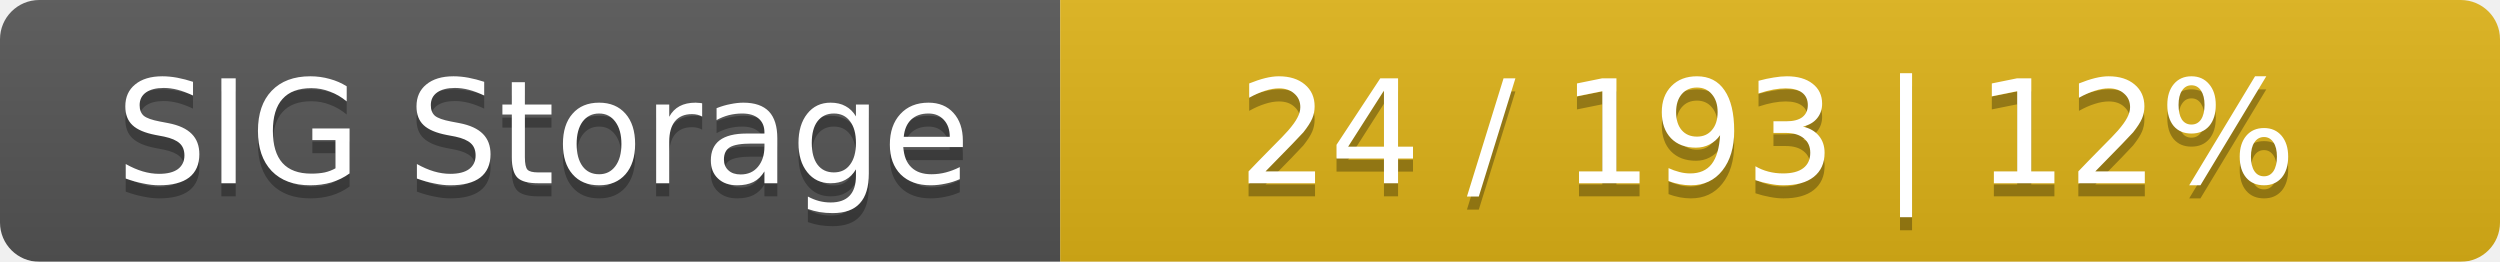
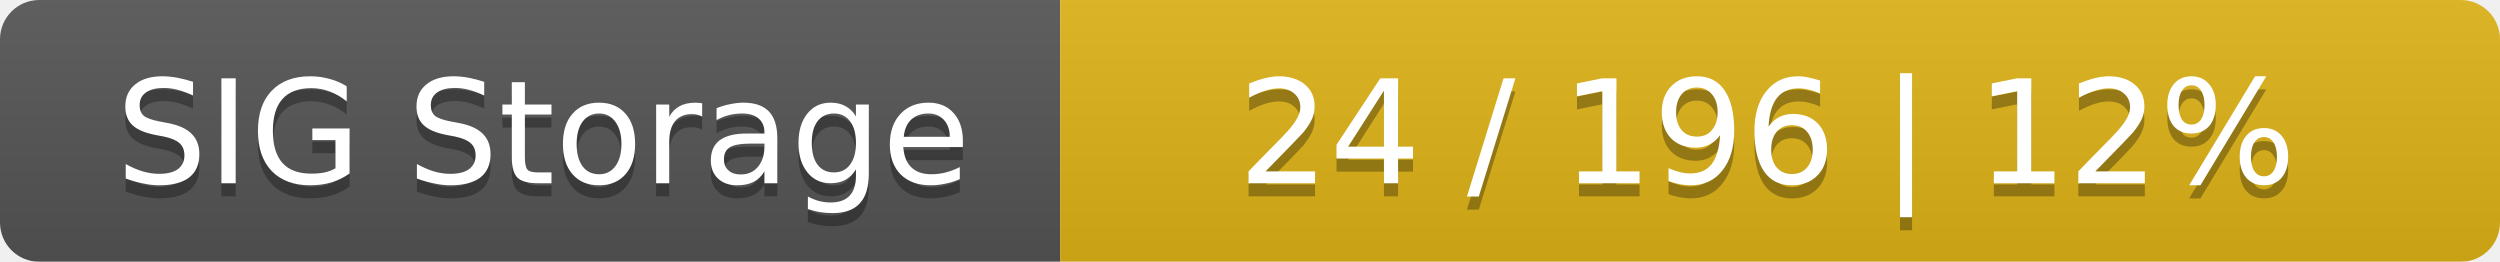
<svg xmlns="http://www.w3.org/2000/svg" width="191" height="20">
  <linearGradient id="smooth" x2="0" y2="100%">
    <stop offset="0" stop-color="#bbb" stop-opacity=".1" />
    <stop offset="1" stop-opacity=".1" />
  </linearGradient>
  <mask id="round">
    <rect width="191" height="20" rx="3" fill="#fff" />
  </mask>
  <g mask="url(#round)">
    <rect width="81" height="20" fill="#555" />
    <rect x="81" width="110" height="20" fill="#dfb317" />
    <rect width="191" height="20" fill="url(#smooth)" />
  </g>
  <g fill="#fff" text-anchor="middle" font-family="DejaVu Sans,Verdana,Geneva,sans-serif" font-size="11">
    <text x="41.5" y="15" fill="#010101" fill-opacity=".3">SIG Storage</text>
    <text x="41.5" y="14">SIG Storage</text>
-     <text x="135" y="15" fill="#010101" fill-opacity=".3">24 / 193    |    12%</text>
-     <text x="135" y="14">24 / 193    |    12%</text>
+     <text x="135" y="15" fill="#010101" fill-opacity=".3">24 / 196    |    12%</text>
+     <text x="135" y="14">24 / 196    |    12%</text>
  </g>
</svg>
